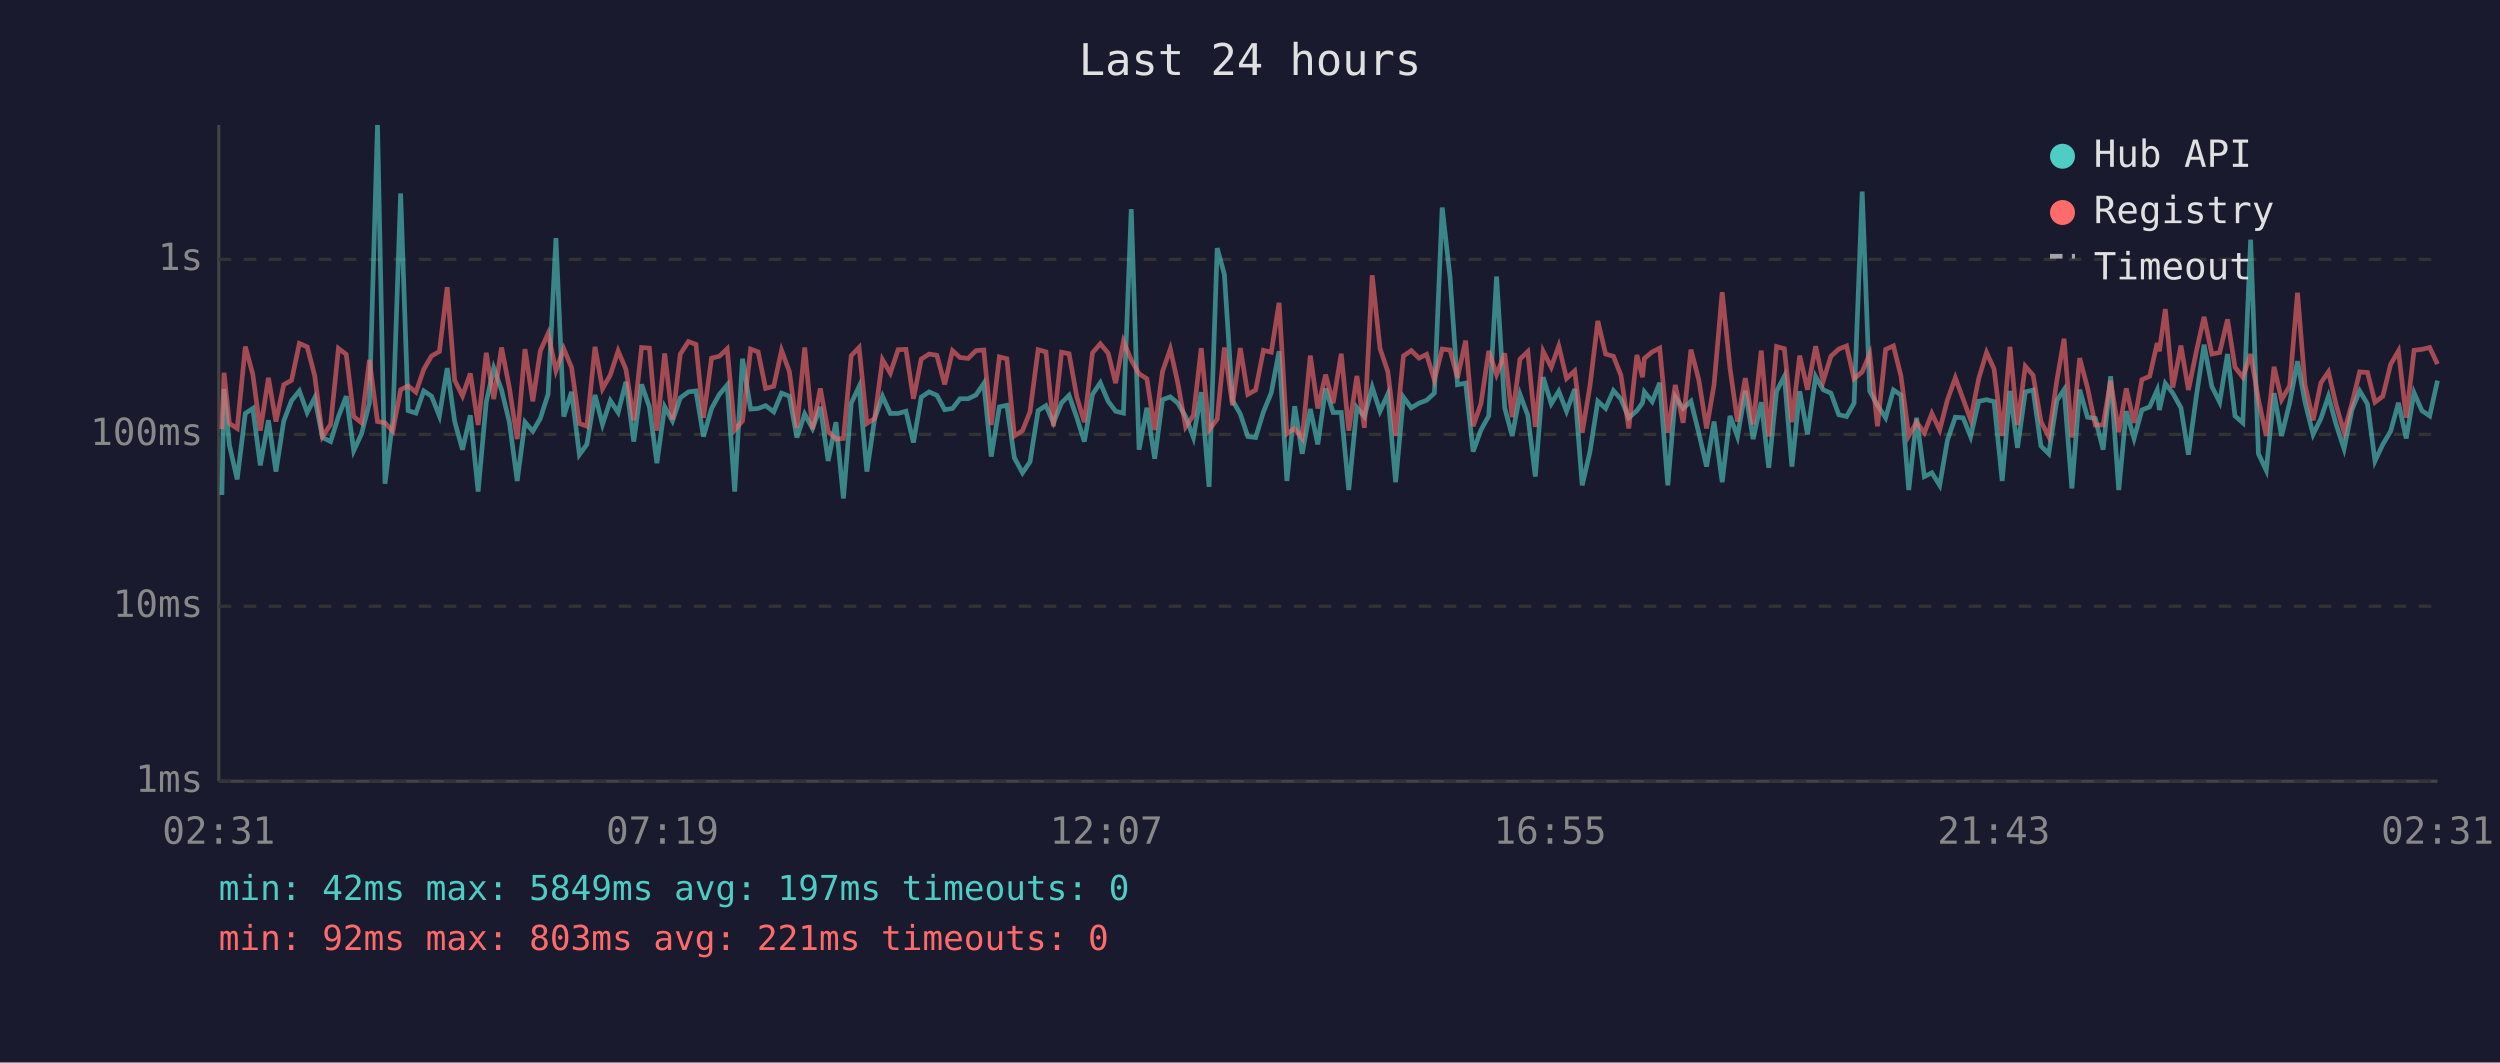
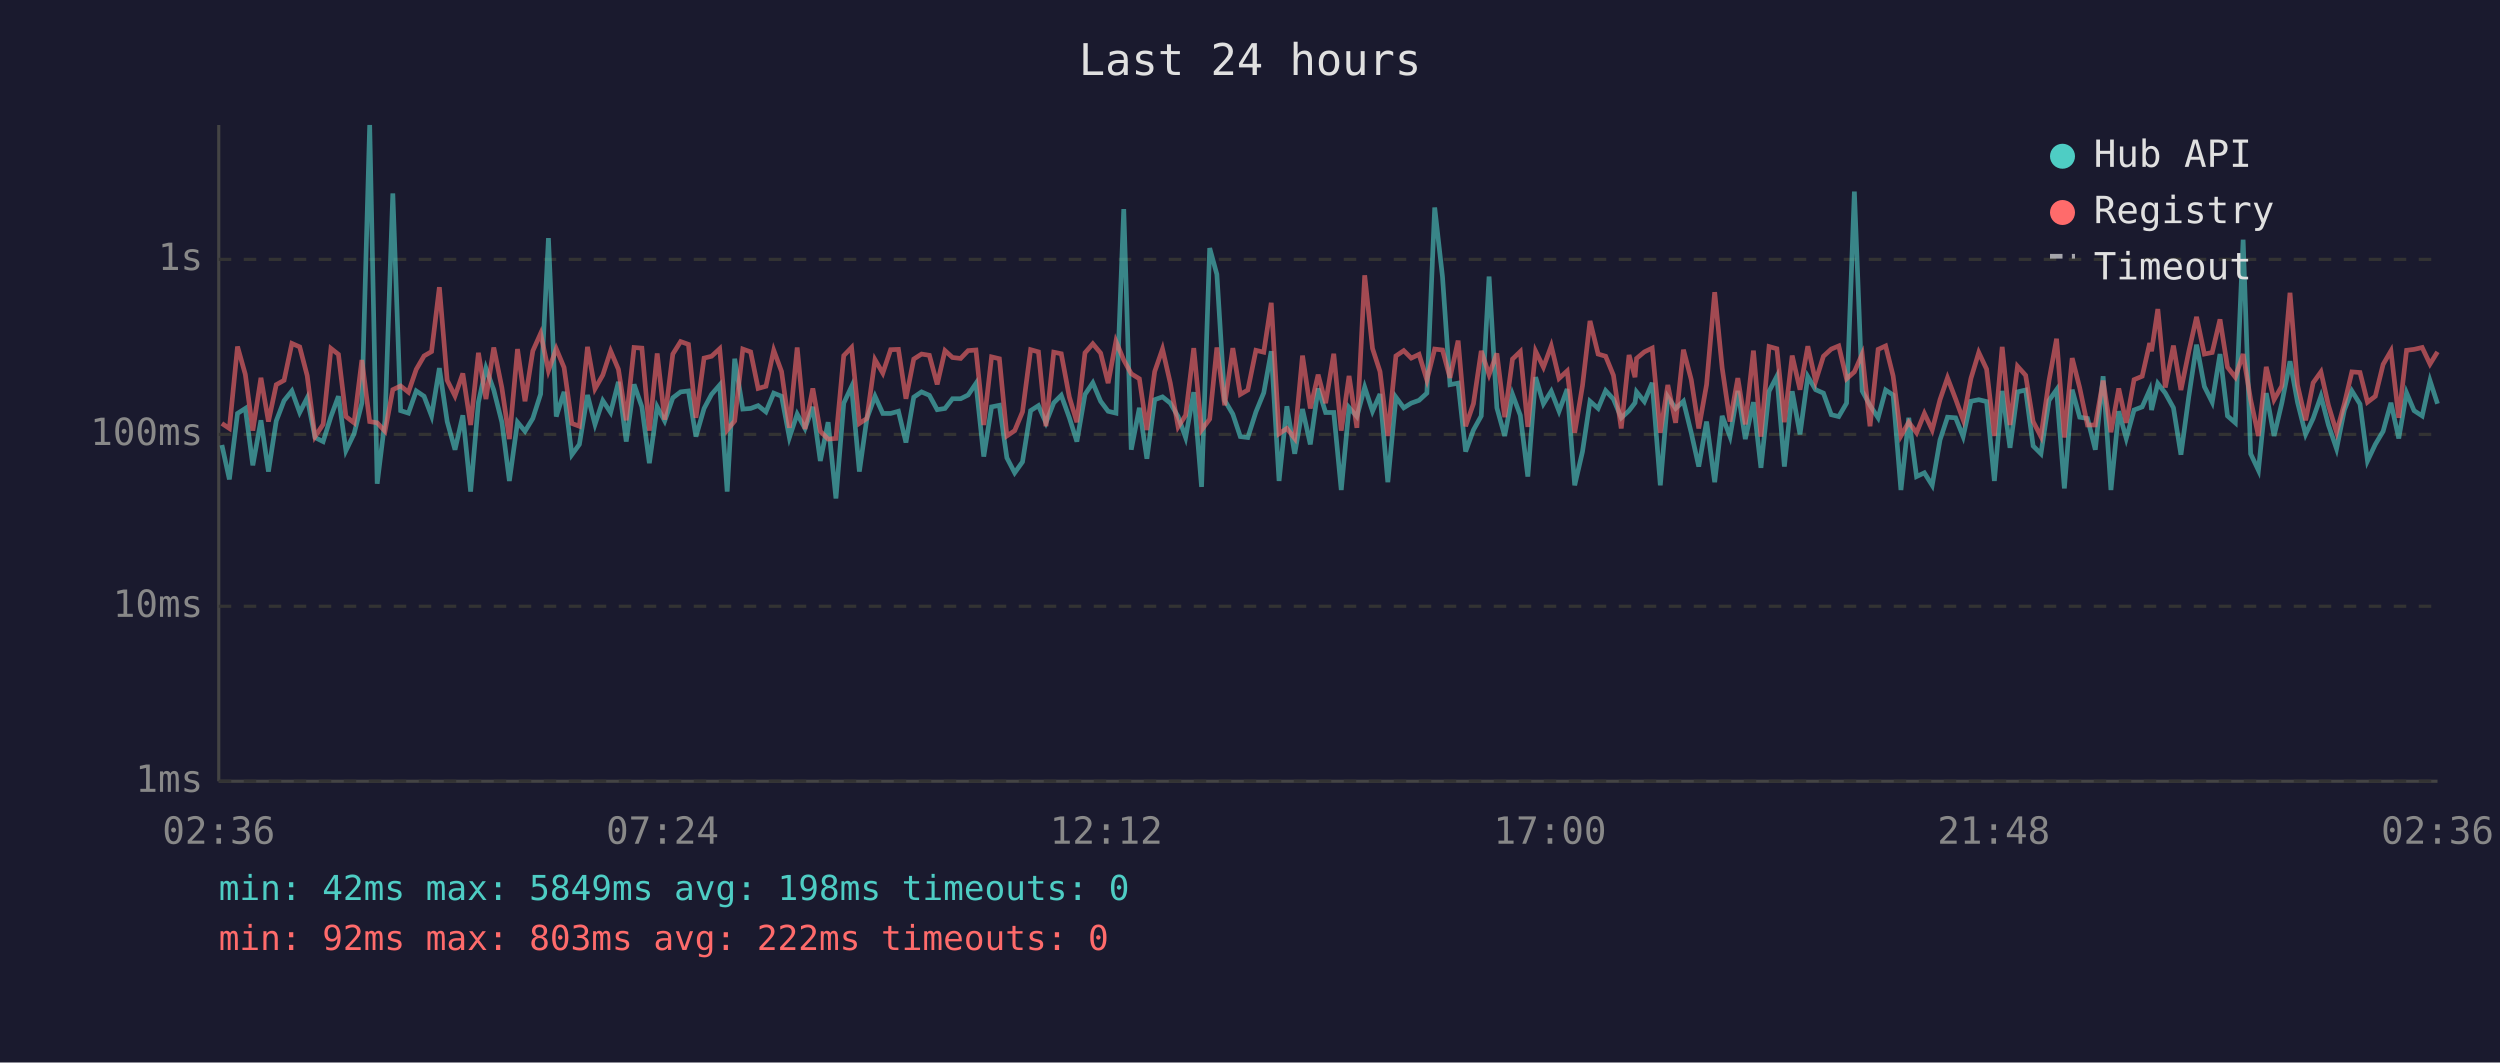
<svg xmlns="http://www.w3.org/2000/svg" viewBox="0 0 800 340" font-family="monospace" font-size="12">
  <rect width="800" height="340" fill="#1a1a2e" />
  <text x="400" y="24" fill="#e0e0e0" font-size="14" text-anchor="middle">Last 24 hours</text>
  <line x1="70" y1="40" x2="70" y2="250" stroke="#444" stroke-width="1" />
  <line x1="70" y1="250" x2="780" y2="250" stroke="#444" stroke-width="1" />
  <line x1="70" y1="250" x2="780" y2="250" stroke="#333" stroke-width="1" stroke-dasharray="4" />
  <text x="65" y="250" fill="#888" text-anchor="end" dominant-baseline="middle">1ms</text>
  <line x1="70" y1="194" x2="780" y2="194" stroke="#333" stroke-width="1" stroke-dasharray="4" />
  <text x="65" y="194" fill="#888" text-anchor="end" dominant-baseline="middle">10ms</text>
  <line x1="70" y1="139" x2="780" y2="139" stroke="#333" stroke-width="1" stroke-dasharray="4" />
  <text x="65" y="139" fill="#888" text-anchor="end" dominant-baseline="middle">100ms</text>
  <line x1="70" y1="83" x2="780" y2="83" stroke="#333" stroke-width="1" stroke-dasharray="4" />
  <text x="65" y="83" fill="#888" text-anchor="end" dominant-baseline="middle">1s</text>
-   <text x="70" y="270" fill="#888" text-anchor="middle">02:31</text>
-   <text x="212" y="270" fill="#888" text-anchor="middle">07:19</text>
-   <text x="354" y="270" fill="#888" text-anchor="middle">12:07</text>
-   <text x="496" y="270" fill="#888" text-anchor="middle">16:55</text>
-   <text x="638" y="270" fill="#888" text-anchor="middle">21:43</text>
-   <text x="780" y="270" fill="#888" text-anchor="middle">02:31</text>
-   <polyline points="71.0,158.4 71.7,124.5 73.4,142.4 75.9,153.4 78.5,132.3 80.9,130.7 83.3,148.9 85.9,134.5 88.3,150.9 90.8,134.7 93.3,128.2 95.8,125.1 98.3,132.0 100.7,127.3 103.2,140.0 105.8,141.3 108.3,133.3 110.8,126.8 113.2,144.2 115.7,138.8 118.2,129.0 120.8,40.0 123.2,154.8 125.7,134.5 128.2,61.9 130.6,131.4 133.1,132.2 135.6,125.1 138.1,126.8 140.6,133.1 143.1,117.8 145.5,134.9 148.0,143.9 150.5,132.9 153.0,157.3 155.6,128.7 158.0,117.8 160.5,124.8 163.0,135.1 165.5,153.9 168.0,135.1 170.5,138.0 172.9,133.9 175.4,126.1 177.9,76.2 180.4,133.3 182.9,125.4 185.4,145.5 187.8,142.2 190.4,126.4 192.8,135.8 195.3,128.2 197.8,132.0 200.3,122.2 202.8,141.3 205.3,123.0 207.8,130.2 210.2,148.2 212.7,130.2 215.2,134.7 217.7,127.3 220.3,125.4 222.7,125.1 225.1,139.7 227.7,130.7 230.2,126.2 232.7,123.2 235.1,157.3 237.6,114.8 240.2,130.9 242.6,130.7 245.0,129.8 247.6,131.8 250.1,125.8 252.6,126.8 255.0,140.0 257.5,132.5 260.0,137.1 262.5,130.2 265.0,147.5 267.5,135.1 269.9,159.5 272.4,129.0 274.9,123.7 277.4,150.9 279.9,133.9 282.4,126.8 284.9,132.3 287.4,132.3 289.9,131.6 292.3,141.6 294.8,127.1 297.3,125.4 299.8,126.5 302.3,131.1 304.8,130.7 307.2,127.6 309.8,127.6 312.3,126.4 314.8,122.7 317.2,146.1 319.8,130.2 322.2,129.7 324.6,146.5 327.2,151.3 329.6,147.8 332.2,131.4 334.7,129.8 337.1,135.3 339.7,128.9 342.1,126.5 344.6,133.7 347.0,141.3 349.6,126.2 352.1,122.5 354.6,128.4 357.0,131.6 359.5,132.2 362.0,66.9 364.5,143.9 367.0,130.5 369.5,146.8 372.0,127.9 374.5,127.0 376.9,129.0 379.4,133.3 381.9,140.0 384.4,125.5 386.9,155.8 389.5,79.4 391.8,87.8 394.4,128.1 396.9,132.5 399.3,139.7 401.8,140.0 404.3,131.8 406.8,125.7 409.3,112.4 411.8,153.9 414.3,130.0 416.7,145.2 419.3,130.9 421.7,142.2 424.2,124.3 426.6,132.0 429.2,132.0 431.6,156.8 434.2,130.4 436.6,133.3 439.1,123.9 441.6,131.6 444.1,126.1 446.6,154.3 449.1,127.1 451.6,130.5 454.1,129.0 456.5,128.1 459.0,125.8 461.5,66.4 464.0,88.6 466.4,123.1 469.0,122.6 471.4,144.5 473.9,137.6 476.4,133.1 478.9,88.5 481.5,130.5 483.9,139.5 486.4,126.2 488.9,132.9 491.3,152.5 493.8,120.7 496.4,129.2 498.8,125.2 501.3,131.6 503.9,124.5 506.3,155.3 508.8,144.5 511.3,128.4 513.8,130.7 516.3,125.0 518.7,127.7 521.2,133.7 523.8,131.4 525.6,128.9 526.2,125.4 528.7,128.5 531.1,122.5 533.7,155.3 536.1,127.0 538.6,130.7 541.1,128.4 543.6,138.5 546.1,149.3 548.5,134.9 551.1,154.3 553.6,133.1 556.0,139.7 558.5,125.1 561.0,140.5 563.6,128.7 566.0,149.7 568.5,125.2 571.0,120.4 573.4,149.3 575.9,125.2 578.4,139.0 581.0,120.5 583.4,124.7 585.9,125.8 588.4,132.7 590.9,133.3 593.3,129.0 595.9,61.3 598.3,125.1 600.8,129.7 603.4,133.7 605.9,124.8 608.3,126.4 610.8,156.8 613.3,133.7 615.8,152.5 618.2,151.3 620.7,155.3 623.2,140.8 625.7,133.5 628.2,133.7 630.6,139.7 633.2,128.4 635.7,127.9 638.1,128.5 640.7,153.9 643.2,125.1 645.6,143.3 648.1,125.4 650.6,124.8 653.1,142.7 655.6,145.2 658.2,128.1 660.5,124.7 663.0,156.3 665.5,124.7 668.0,133.5 670.5,133.9 673.0,143.9 675.4,120.4 678.0,156.8 680.4,131.6 682.9,140.3 685.4,131.2 687.9,130.2 690.3,124.8 691.0,131.2 692.9,122.7 695.3,125.8 697.9,130.5 700.3,145.5 702.8,127.0 705.3,110.3 707.8,123.7 710.3,128.7 712.8,113.3 715.2,133.1 717.7,135.3 720.2,76.7 722.7,145.2 725.2,150.5 727.7,125.8 730.1,139.5 732.7,128.9 735.2,115.6 737.6,128.7 740.2,139.0 742.7,133.9 745.1,126.8 747.6,136.0 750.1,143.6 752.6,131.2 755.1,125.1 757.6,129.3 760.0,147.5 762.5,142.2 765.0,138.0 767.5,128.9 770.0,140.3 772.5,125.7 775.0,131.4 777.5,133.1 780.0,121.8" fill="none" stroke="#4ecdc4" stroke-width="1.5" opacity="0.6" />
-   <polyline points="71.0,137.3 71.7,119.3 73.4,135.5 75.9,137.1 78.5,110.9 80.9,119.8 83.3,137.8 85.9,120.9 88.3,134.9 90.8,123.1 93.3,121.7 95.8,109.9 98.3,111.0 100.7,120.2 103.2,139.7 105.8,135.8 108.3,111.5 110.8,113.4 113.2,133.3 115.7,135.3 118.2,115.2 120.8,134.9 123.2,135.3 125.7,138.0 128.2,124.7 130.6,123.5 133.1,125.5 135.6,118.2 138.1,113.9 140.6,112.5 143.1,91.9 145.5,121.7 148.0,126.7 150.5,119.5 153.0,136.0 155.6,112.9 158.0,127.7 160.5,111.2 163.0,124.1 165.5,140.5 168.0,111.7 170.5,128.4 172.9,112.3 175.4,106.7 177.9,118.6 180.4,111.6 182.9,117.6 185.4,135.5 187.8,136.4 190.4,111.0 192.8,124.4 195.3,120.0 197.8,112.3 200.3,118.2 202.8,134.5 205.3,111.2 207.8,111.4 210.2,137.8 212.7,113.1 215.2,134.3 217.7,113.3 220.3,109.3 222.7,110.2 225.1,133.7 227.7,114.6 230.2,114.0 232.7,111.6 235.1,137.6 237.6,134.7 240.2,111.7 242.6,112.6 245.0,124.3 247.6,123.6 250.1,112.1 252.6,118.9 255.0,136.9 257.5,111.2 260.0,137.3 262.5,124.3 265.0,138.0 267.5,140.5 269.9,140.3 272.4,113.8 274.9,111.2 277.4,135.5 279.9,133.9 282.4,115.1 284.9,119.4 287.4,111.9 289.9,111.8 292.3,127.6 294.8,114.9 297.3,113.3 299.8,113.7 302.3,123.0 304.8,112.2 307.2,114.4 309.8,114.7 312.3,112.2 314.8,112.0 317.2,136.0 319.8,114.2 322.2,114.8 324.6,139.5 327.2,137.8 329.6,131.8 332.2,111.9 334.7,112.6 337.1,136.4 339.7,112.7 342.1,113.2 344.6,127.1 347.0,135.1 349.6,112.9 352.1,110.0 354.6,113.0 357.0,122.6 359.5,109.2 362.0,115.2 364.5,119.6 367.0,121.2 369.5,137.6 372.0,118.9 374.5,111.7 376.9,122.6 379.4,136.6 381.9,132.9 384.4,111.4 386.9,137.6 389.5,134.1 391.8,111.2 394.4,129.7 396.9,111.4 399.3,126.2 401.8,124.8 404.3,112.1 406.8,112.7 409.3,96.9 411.8,138.8 414.3,137.1 416.7,140.3 419.3,113.8 421.7,130.7 424.2,119.9 426.6,129.0 429.2,113.2 431.6,137.8 434.2,120.3 436.6,136.9 439.1,88.1 441.6,111.5 444.1,118.9 446.6,139.5 449.1,113.9 451.6,112.2 454.1,114.6 456.5,113.4 459.0,121.6 461.5,111.7 464.0,112.0 466.4,120.9 469.0,109.0 471.4,136.4 473.9,129.2 476.4,112.3 478.9,119.9 481.5,113.1 483.9,133.5 486.4,114.9 488.9,112.5 491.3,136.6 493.8,112.4 496.4,117.5 498.8,110.7 501.3,121.1 503.9,118.7 506.3,138.5 508.8,123.4 511.3,102.7 513.8,113.3 516.3,114.0 518.7,120.1 521.2,137.1 523.8,113.6 525.6,120.7 526.2,114.7 528.7,112.6 531.1,111.4 533.7,138.5 536.1,123.2 538.6,135.3 541.1,111.9 543.6,121.5 546.1,137.1 548.5,123.1 551.1,93.5 553.6,117.8 556.0,134.9 558.5,121.0 561.0,135.8 563.6,112.2 566.0,139.7 568.5,110.9 571.0,111.6 573.4,135.1 575.9,113.8 578.4,124.7 581.0,110.8 583.4,122.0 585.9,114.0 588.4,111.7 590.9,110.7 593.3,121.2 595.9,119.0 598.3,113.3 600.8,136.4 603.4,111.8 605.9,110.7 608.3,120.3 610.8,139.5 613.3,135.1 615.8,138.5 618.2,132.3 620.7,137.6 623.2,127.9 625.7,120.9 628.2,127.7 630.6,134.3 633.2,121.1 635.7,112.8 638.1,118.1 640.7,139.5 643.2,111.0 645.6,136.0 648.1,117.2 650.6,120.1 653.1,134.9 655.6,139.7 658.2,121.7 660.5,108.4 663.0,140.0 665.5,114.6 668.0,124.1 670.5,136.0 673.0,136.0 675.4,121.8 678.0,138.3 680.4,124.3 682.9,135.3 685.4,121.5 687.9,120.4 690.3,109.8 691.0,112.4 692.9,98.9 695.3,124.0 697.9,110.6 700.3,124.8 702.8,112.6 705.3,101.4 707.8,113.3 710.3,112.8 712.8,102.2 715.2,117.5 717.7,120.7 720.2,113.3 722.7,127.9 725.2,139.5 727.7,117.4 730.1,127.9 732.7,123.5 735.2,93.7 737.6,123.2 740.2,134.5 742.7,122.5 745.1,119.0 747.6,129.7 750.1,138.3 752.6,129.2 755.1,119.0 757.6,119.2 760.0,128.7 762.5,126.8 765.0,116.6 767.5,112.3 770.0,133.7 772.5,112.1 775.0,111.8 777.5,111.2 780.0,116.5" fill="none" stroke="#ff6b6b" stroke-width="1.5" opacity="0.6" />
+   <text x="70" y="270" fill="#888" text-anchor="middle">02:36</text>
+   <text x="212" y="270" fill="#888" text-anchor="middle">07:24</text>
+   <text x="354" y="270" fill="#888" text-anchor="middle">12:12</text>
+   <text x="496" y="270" fill="#888" text-anchor="middle">17:00</text>
+   <text x="638" y="270" fill="#888" text-anchor="middle">21:48</text>
+   <text x="780" y="270" fill="#888" text-anchor="middle">02:36</text>
+   <polyline points="71.0,142.4 73.4,153.4 76.0,132.3 78.5,130.7 80.9,148.9 83.5,134.5 85.9,150.9 88.4,134.7 90.9,128.2 93.4,125.1 95.9,132.0 98.3,127.3 100.8,140.0 103.4,141.3 105.9,133.3 108.3,126.8 110.7,144.2 113.3,138.8 115.8,129.0 118.3,40.0 120.7,154.8 123.2,134.5 125.7,61.9 128.2,131.4 130.7,132.2 133.2,125.1 135.7,126.8 138.1,133.1 140.6,117.8 143.1,134.9 145.6,143.9 148.1,132.9 150.6,157.3 153.1,128.7 155.5,117.8 158.0,124.8 160.6,135.1 163.0,153.9 165.6,135.1 168.0,138.0 170.5,133.9 173.0,126.1 175.5,76.2 178.0,133.3 180.5,125.4 183.0,145.5 185.4,142.2 188.0,126.4 190.4,135.8 192.9,128.2 195.4,132.0 197.9,122.2 200.4,141.3 202.9,123.0 205.4,130.2 207.8,148.2 210.3,130.2 212.7,134.7 215.3,127.3 217.8,125.4 220.3,125.1 222.7,139.7 225.3,130.7 227.7,126.2 230.3,123.2 232.7,157.3 235.1,114.8 237.7,130.9 240.2,130.7 242.6,129.8 245.1,131.8 247.6,125.8 250.1,126.8 252.6,140.0 255.1,132.5 257.6,137.1 260.1,130.2 262.5,147.5 265.0,135.1 267.5,159.5 270.0,129.0 272.5,123.7 275.0,150.9 277.4,133.9 280.0,126.8 282.5,132.3 285.0,132.3 287.5,131.6 289.9,141.6 292.4,127.1 294.9,125.4 297.4,126.5 299.9,131.1 302.4,130.7 304.8,127.6 307.4,127.6 309.8,126.4 312.3,122.7 314.8,146.1 317.3,130.2 319.8,129.7 322.2,146.5 324.7,151.3 327.2,147.8 329.8,131.4 332.3,129.8 334.7,135.3 337.2,128.9 339.6,126.5 342.2,133.7 344.6,141.3 347.2,126.2 349.7,122.5 352.2,128.4 354.6,131.6 357.1,132.2 359.6,66.9 362.0,143.9 364.6,130.5 367.0,146.8 369.5,127.9 372.0,127.0 374.5,129.0 377.0,133.3 379.4,140.0 382.0,125.5 384.5,155.8 387.1,79.4 389.4,87.8 391.9,128.1 394.5,132.5 396.9,139.7 399.3,140.0 401.9,131.8 404.4,125.7 406.8,112.4 409.3,153.9 411.8,130.0 414.3,145.2 416.8,130.9 419.3,142.2 421.8,124.3 424.2,132.0 426.8,132.0 429.2,156.8 431.7,130.4 434.2,133.3 436.7,123.9 439.2,131.6 441.6,126.1 444.1,154.3 446.7,127.1 449.2,130.5 451.6,129.0 454.1,128.1 456.6,125.8 459.1,66.4 461.6,88.6 464.0,123.1 466.6,122.6 469.0,144.5 471.5,137.6 474.0,133.1 476.5,88.5 479.0,130.5 481.5,139.5 484.0,126.2 486.5,132.9 488.9,152.5 491.4,120.7 493.9,129.2 496.4,125.2 498.9,131.6 501.5,124.5 503.9,155.3 506.4,144.5 508.8,128.4 511.4,130.7 513.8,125.0 516.3,127.7 518.8,133.7 521.3,131.4 523.2,128.9 523.7,125.4 526.2,128.5 528.7,122.5 531.3,155.3 533.7,127.0 536.2,130.7 538.7,128.4 541.2,138.5 543.6,149.3 546.1,134.9 548.7,154.3 551.1,133.1 553.6,139.7 556.1,125.1 558.5,140.5 561.1,128.7 563.5,149.7 566.1,125.2 568.6,120.4 571.0,149.3 573.5,125.2 576.0,139.0 578.5,120.5 581.0,124.7 583.5,125.8 586.0,132.7 588.4,133.3 590.9,129.0 593.4,61.3 595.9,125.1 598.4,129.7 601.0,133.7 603.4,124.8 605.8,126.4 608.3,156.8 610.8,133.7 613.3,152.5 615.8,151.3 618.3,155.3 620.8,140.8 623.2,133.5 625.8,133.7 628.2,139.7 630.7,128.4 633.2,127.9 635.7,128.5 638.2,153.9 640.7,125.1 643.2,143.3 645.6,125.4 648.2,124.8 650.6,142.7 653.1,145.2 655.7,128.1 658.1,124.7 660.6,156.3 663.1,124.7 665.5,133.5 668.0,133.9 670.5,143.9 673.0,120.4 675.5,156.8 678.0,131.6 680.4,140.3 682.9,131.2 685.5,130.2 687.9,124.8 688.5,131.2 690.5,122.7 692.9,125.8 695.5,130.5 697.9,145.5 700.4,127.0 702.9,110.3 705.4,123.7 707.9,128.7 710.4,113.3 712.8,133.1 715.3,135.3 717.8,76.7 720.2,145.2 722.7,150.5 725.2,125.8 727.7,139.5 730.2,128.9 732.8,115.6 735.2,128.7 737.8,139.0 740.2,133.9 742.7,126.8 745.1,136.0 747.7,143.6 750.2,131.2 752.6,125.1 755.2,129.3 757.6,147.5 760.1,142.2 762.6,138.0 765.1,128.9 767.6,140.3 770.1,125.7 772.5,131.4 775.1,133.1 777.6,121.8 780.0,129.2" fill="none" stroke="#4ecdc4" stroke-width="1.5" opacity="0.6" />
+   <polyline points="71.0,135.5 73.4,137.1 76.0,110.9 78.5,119.8 80.9,137.8 83.5,120.9 85.9,134.9 88.4,123.1 90.9,121.7 93.4,109.9 95.9,111.0 98.3,120.2 100.8,139.7 103.4,135.8 105.9,111.5 108.3,113.4 110.7,133.3 113.3,135.3 115.8,115.2 118.3,134.9 120.7,135.3 123.2,138.0 125.7,124.7 128.2,123.5 130.7,125.5 133.2,118.2 135.7,113.9 138.1,112.5 140.6,91.9 143.1,121.7 145.6,126.7 148.1,119.5 150.6,136.0 153.1,112.9 155.5,127.7 158.0,111.2 160.6,124.1 163.0,140.5 165.6,111.7 168.0,128.4 170.5,112.3 173.0,106.7 175.5,118.6 178.0,111.6 180.5,117.6 183.0,135.5 185.4,136.4 188.0,111.0 190.4,124.4 192.9,120.0 195.4,112.3 197.9,118.2 200.4,134.5 202.9,111.2 205.4,111.4 207.8,137.8 210.3,113.1 212.7,134.3 215.3,113.3 217.8,109.3 220.3,110.2 222.7,133.7 225.3,114.6 227.7,114.0 230.3,111.6 232.7,137.6 235.1,134.7 237.7,111.7 240.2,112.6 242.6,124.3 245.1,123.6 247.6,112.1 250.1,118.9 252.6,136.9 255.1,111.2 257.6,137.3 260.1,124.3 262.5,138.0 265.0,140.5 267.5,140.3 270.0,113.8 272.5,111.2 275.0,135.5 277.4,133.9 280.0,115.1 282.5,119.4 285.0,111.9 287.5,111.8 289.9,127.6 292.4,114.9 294.9,113.3 297.4,113.7 299.9,123.0 302.4,112.2 304.8,114.4 307.4,114.7 309.8,112.2 312.3,112.0 314.8,136.0 317.3,114.2 319.8,114.8 322.2,139.5 324.7,137.8 327.2,131.8 329.8,111.9 332.3,112.6 334.7,136.4 337.2,112.7 339.6,113.2 342.2,127.1 344.6,135.1 347.2,112.9 349.7,110.0 352.2,113.0 354.6,122.6 357.1,109.2 359.6,115.2 362.0,119.6 364.6,121.2 367.0,137.6 369.5,118.9 372.0,111.7 374.5,122.6 377.0,136.6 379.4,132.9 382.0,111.4 384.5,137.6 387.1,134.1 389.4,111.2 391.9,129.7 394.5,111.4 396.9,126.2 399.3,124.8 401.9,112.1 404.4,112.7 406.8,96.9 409.3,138.8 411.8,137.1 414.3,140.3 416.8,113.8 419.3,130.7 421.8,119.9 424.2,129.0 426.8,113.2 429.2,137.8 431.7,120.3 434.2,136.9 436.7,88.1 439.2,111.5 441.6,118.9 444.1,139.5 446.7,113.9 449.2,112.2 451.6,114.6 454.1,113.4 456.6,121.6 459.1,111.7 461.6,112.0 464.0,120.9 466.6,109.0 469.0,136.4 471.5,129.2 474.0,112.3 476.5,119.9 479.0,113.1 481.5,133.5 484.0,114.9 486.5,112.5 488.9,136.6 491.4,112.4 493.9,117.5 496.4,110.7 498.9,121.1 501.5,118.7 503.9,138.5 506.4,123.4 508.8,102.7 511.4,113.3 513.8,114.0 516.3,120.1 518.8,137.1 521.3,113.6 523.2,120.7 523.7,114.7 526.2,112.6 528.7,111.4 531.3,138.5 533.7,123.2 536.2,135.3 538.7,111.9 541.2,121.5 543.6,137.1 546.1,123.1 548.7,93.5 551.1,117.8 553.6,134.9 556.1,121.0 558.5,135.8 561.1,112.2 563.5,139.7 566.1,110.9 568.6,111.6 571.0,135.1 573.5,113.8 576.0,124.7 578.5,110.8 581.0,122.0 583.5,114.0 586.0,111.7 588.4,110.7 590.9,121.2 593.4,119.0 595.9,113.3 598.4,136.4 601.0,111.8 603.4,110.7 605.8,120.3 608.3,139.5 610.8,135.1 613.3,138.5 615.8,132.3 618.3,137.6 620.8,127.9 623.2,120.9 625.8,127.7 628.2,134.3 630.7,121.1 633.2,112.8 635.7,118.1 638.2,139.5 640.7,111.0 643.2,136.0 645.6,117.2 648.2,120.1 650.6,134.9 653.1,139.7 655.7,121.7 658.1,108.4 660.6,140.0 663.1,114.6 665.5,124.1 668.0,136.0 670.5,136.0 673.0,121.8 675.5,138.3 678.0,124.3 680.4,135.3 682.9,121.5 685.5,120.4 687.9,109.8 688.5,112.4 690.5,98.9 692.9,124.0 695.5,110.6 697.9,124.8 700.4,112.6 702.9,101.4 705.4,113.3 707.9,112.8 710.4,102.2 712.8,117.5 715.3,120.7 717.8,113.3 720.2,127.9 722.7,139.5 725.2,117.4 727.7,127.9 730.2,123.5 732.8,93.7 735.2,123.2 737.8,134.5 740.2,122.5 742.7,119.0 745.1,129.7 747.7,138.3 750.2,129.2 752.6,119.0 755.2,119.2 757.6,128.7 760.1,126.8 762.6,116.6 765.1,112.3 767.6,133.7 770.1,112.1 772.5,111.8 775.1,111.2 777.6,116.5 780.0,112.6" fill="none" stroke="#ff6b6b" stroke-width="1.5" opacity="0.6" />
  <circle cx="660" cy="50" r="4" fill="#4ecdc4" />
  <text x="670" y="50" fill="#e0e0e0" dominant-baseline="middle">Hub API</text>
  <circle cx="660" cy="68" r="4" fill="#ff6b6b" />
  <text x="670" y="68" fill="#e0e0e0" dominant-baseline="middle">Registry</text>
  <line x1="656" y1="82" x2="664" y2="82" stroke="#e0e0e0" stroke-width="1.5" stroke-dasharray="4,3" opacity="0.7" />
  <text x="670" y="86" fill="#e0e0e0" dominant-baseline="middle">Timeout</text>
-   <text x="70" y="288" fill="#4ecdc4" font-size="11">min: 42ms  max: 5849ms  avg: 197ms  timeouts: 0</text>
-   <text x="70" y="304" fill="#ff6b6b" font-size="11">min: 92ms  max: 803ms  avg: 221ms  timeouts: 0</text>
+   <text x="70" y="288" fill="#4ecdc4" font-size="11">min: 42ms  max: 5849ms  avg: 198ms  timeouts: 0</text>
+   <text x="70" y="304" fill="#ff6b6b" font-size="11">min: 92ms  max: 803ms  avg: 222ms  timeouts: 0</text>
</svg>
